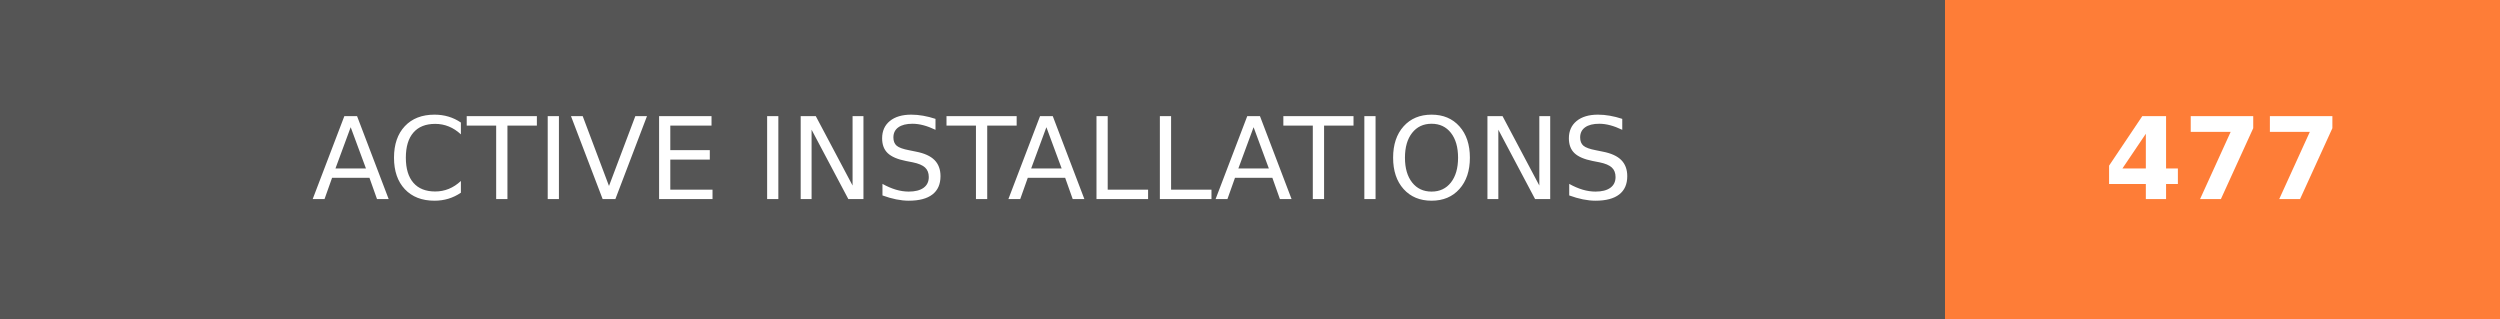
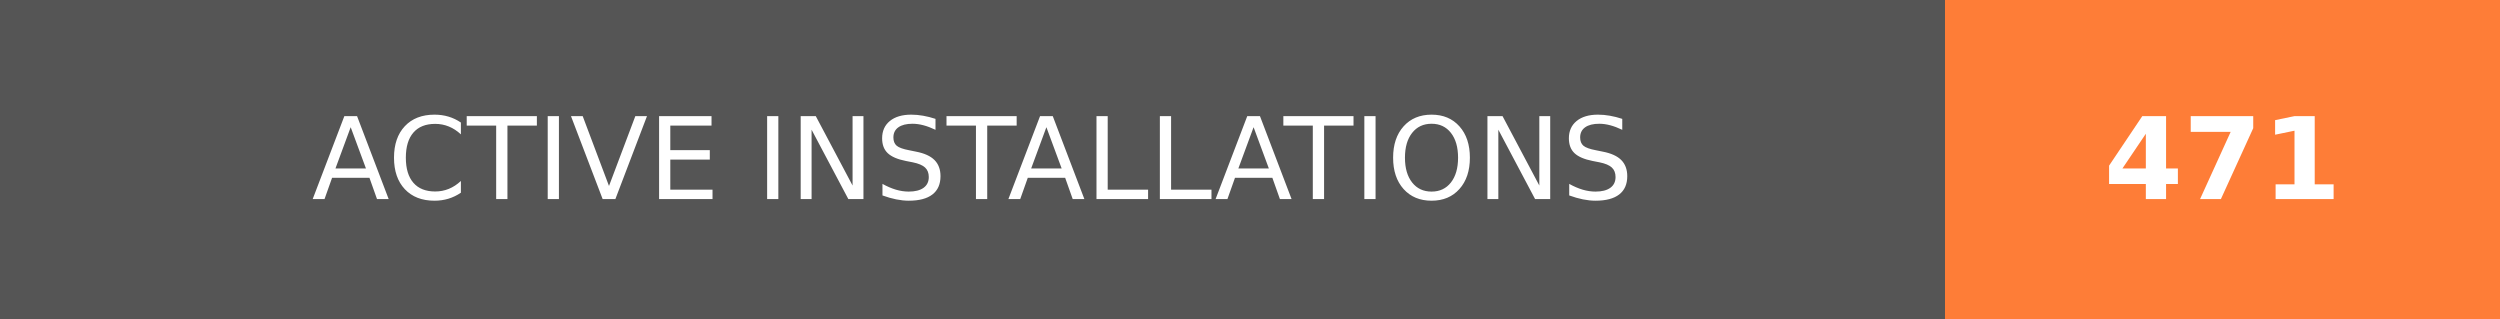
- <svg xmlns="http://www.w3.org/2000/svg" width="219.75" height="28" role="img" aria-label="ACTIVE INSTALLATIONS: 477">
+ <svg xmlns="http://www.w3.org/2000/svg" width="219.75" height="28" role="img" aria-label="ACTIVE INSTALLATIONS: 471">
  <g shape-rendering="crispEdges">
    <rect width="171" height="28" fill="#555" />
    <rect x="171" width="48.75" height="28" fill="#fe7d37" />
  </g>
  <g fill="#fff" text-anchor="middle" font-family="Verdana,Geneva,DejaVu Sans,sans-serif" text-rendering="geometricPrecision" font-size="100">
    <text transform="scale(.1)" x="855" y="175" textLength="1470" fill="#fff">ACTIVE INSTALLATIONS</text>
-     <text transform="scale(.1)" x="1953.75" y="175" textLength="247.5" fill="#fff" font-weight="bold">477</text>
+     <text transform="scale(.1)" x="1953.75" y="175" textLength="247.5" fill="#fff" font-weight="bold">471</text>
  </g>
</svg>
